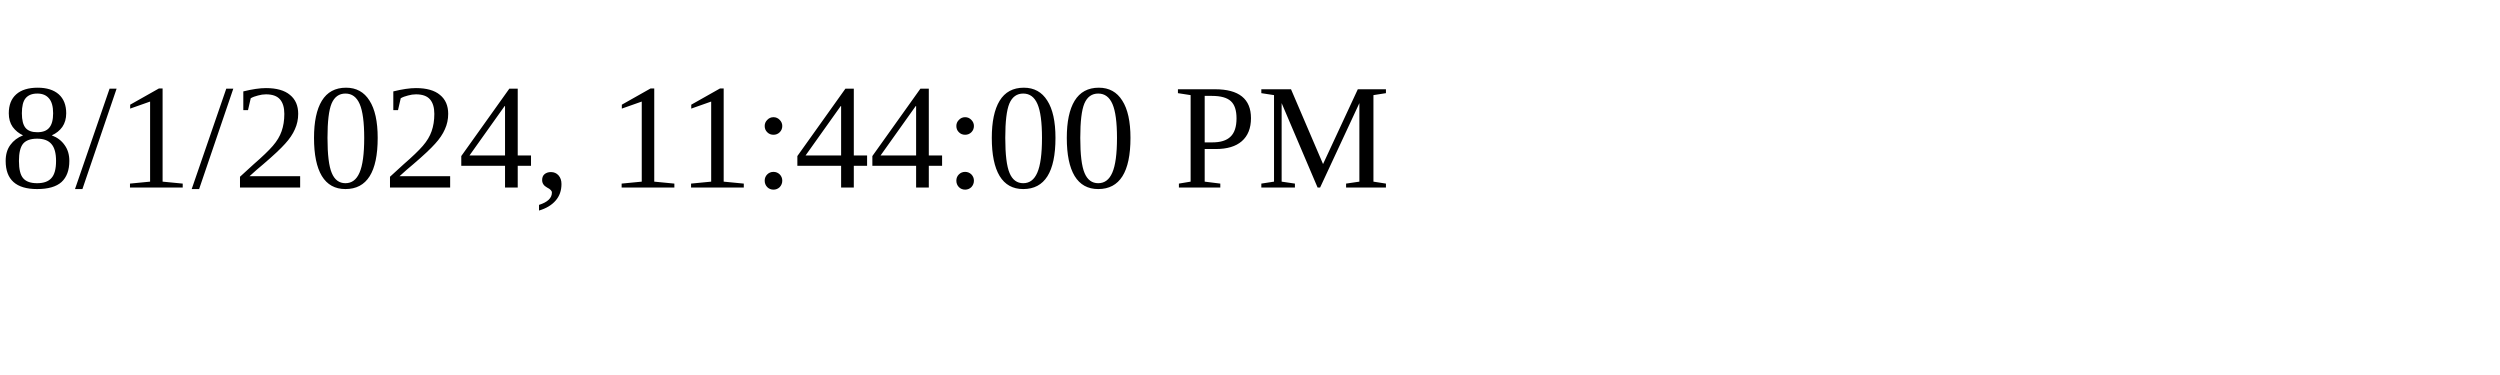
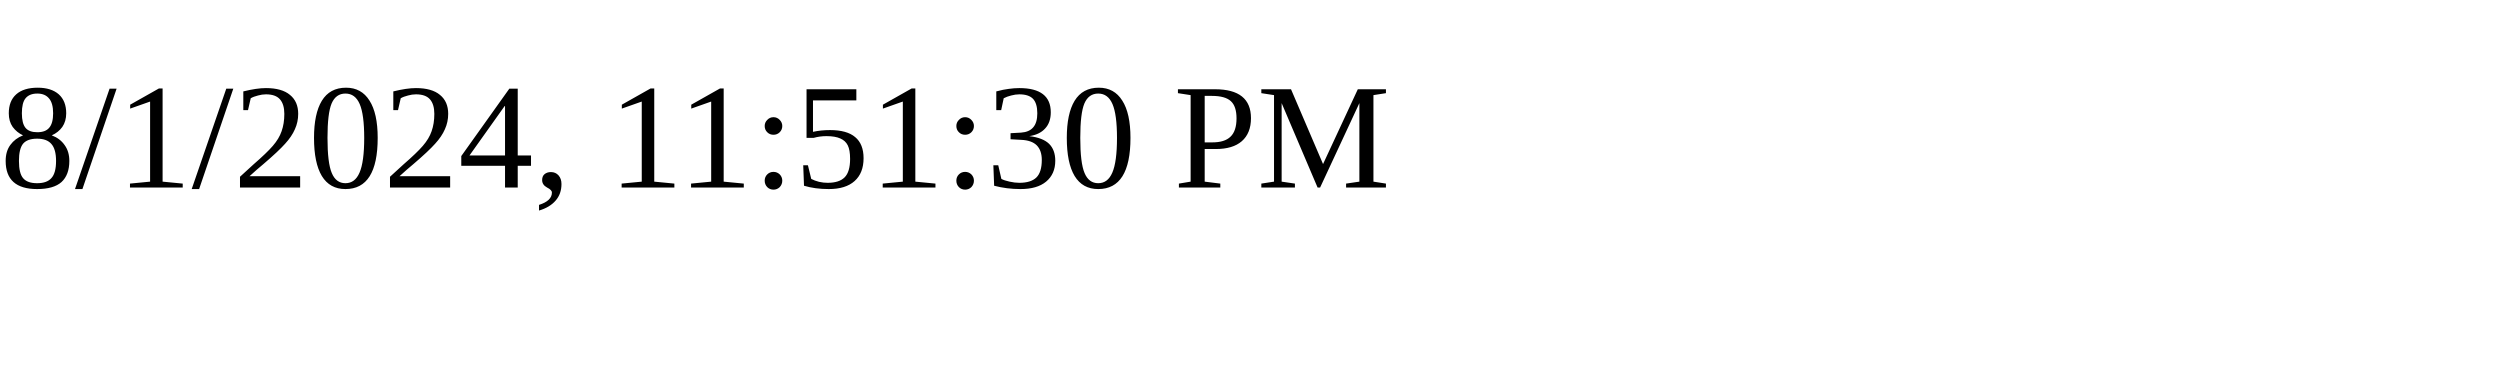
<svg xmlns="http://www.w3.org/2000/svg" height="30" width="200">
-   <text x="0" y="15">8/1/2024, 11:44:00 PM</text>
+   <text x="0" y="15">8/1/2024, 11:51:30 PM</text>
</svg>
